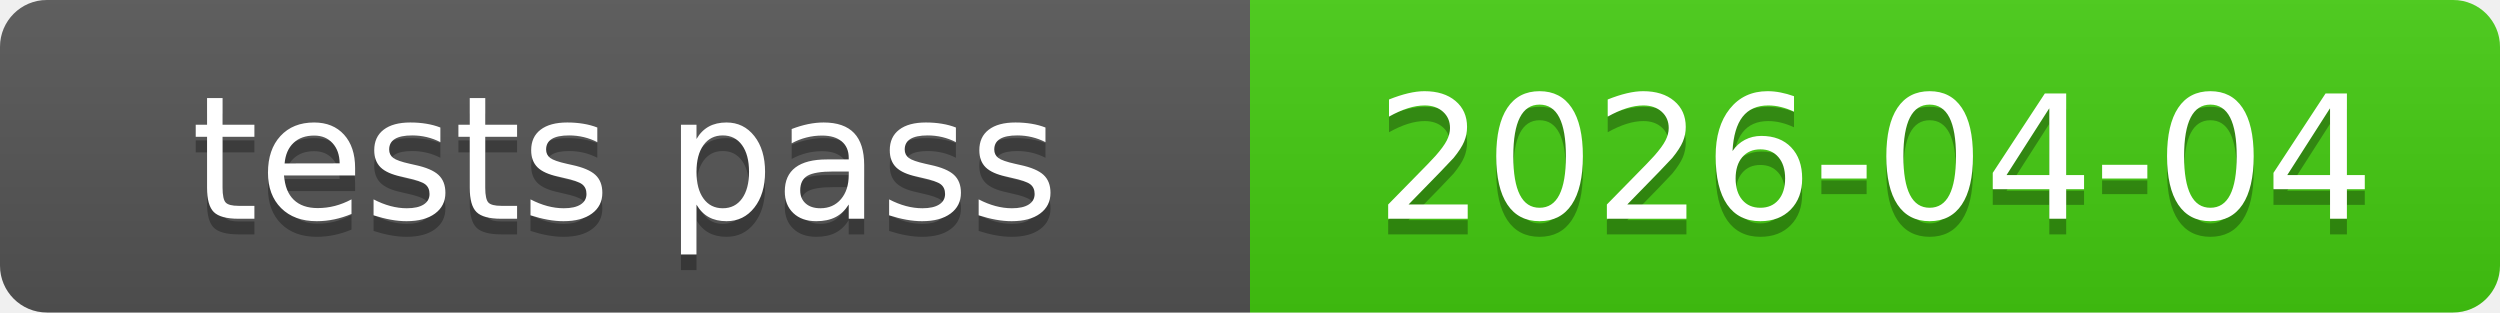
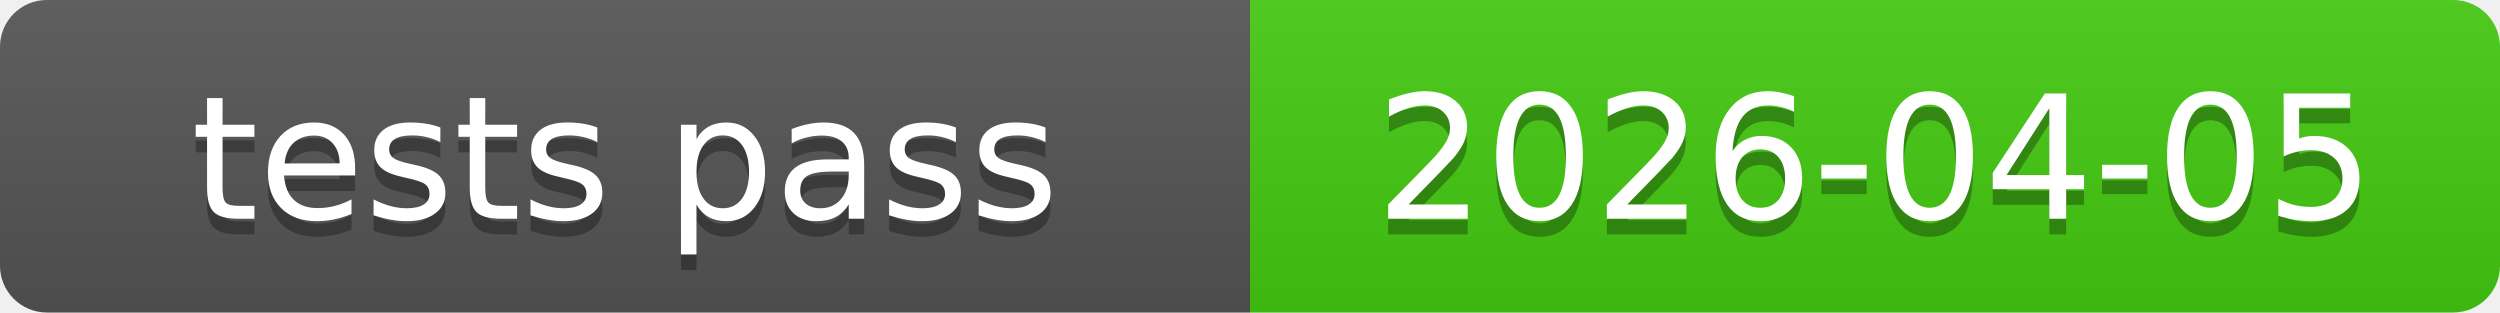
<svg xmlns="http://www.w3.org/2000/svg" xmlns:xlink="http://www.w3.org/1999/xlink" width="160" height="20" role="img">
-   <a target="_blank" xlink:href="https://github.com/symbolic-labs-pub/freedom-that-lasts/commit/7adeebe95b36f61a34ea883b679f1a37f717dd45">
+   <a target="_blank" xlink:href="https://github.com/symbolic-labs-pub/freedom-that-lasts/commit/49ead7e52a4c72305946c44363c187359a21901f">
    <linearGradient id="s" x2="0" y2="100%">
      <stop offset="0" stop-color="#bbb" stop-opacity=".1" />
      <stop offset="1" stop-opacity=".1" />
    </linearGradient>
    <clipPath id="r">
      <rect width="160" height="20" rx="3" fill="#fff" />
    </clipPath>
    <g clip-path="url(#r)">
      <rect width="80" height="20" fill="#555" />
      <rect x="80" width="80" height="20" fill="#4c1" />
      <rect width="160" height="20" fill="url(#s)" />
    </g>
    <g fill="#fff" text-anchor="middle" font-family="Verdana,Geneva,DejaVu Sans,sans-serif" text-rendering="geometricPrecision" font-size="110">
      <text aria-hidden="true" x="400.0" y="150" fill="#010101" fill-opacity=".3" transform="scale(.1)" textLength="700">tests pass</text>
      <text x="400.0" y="140" transform="scale(.1)" fill="#fff" textLength="700">tests pass</text>
-       <text aria-hidden="true" x="1200.0" y="150" fill="#010101" fill-opacity=".3" transform="scale(.1)" textLength="700">2026-04-04</text>
-       <text x="1200.0" y="140" transform="scale(.1)" fill="#fff" textLength="700">2026-04-04</text>
+       <text aria-hidden="true" x="1200.0" y="150" fill="#010101" fill-opacity=".3" transform="scale(.1)" textLength="700">2026-04-05</text>
+       <text x="1200.0" y="140" transform="scale(.1)" fill="#fff" textLength="700">2026-04-05</text>
    </g>
  </a>
</svg>
